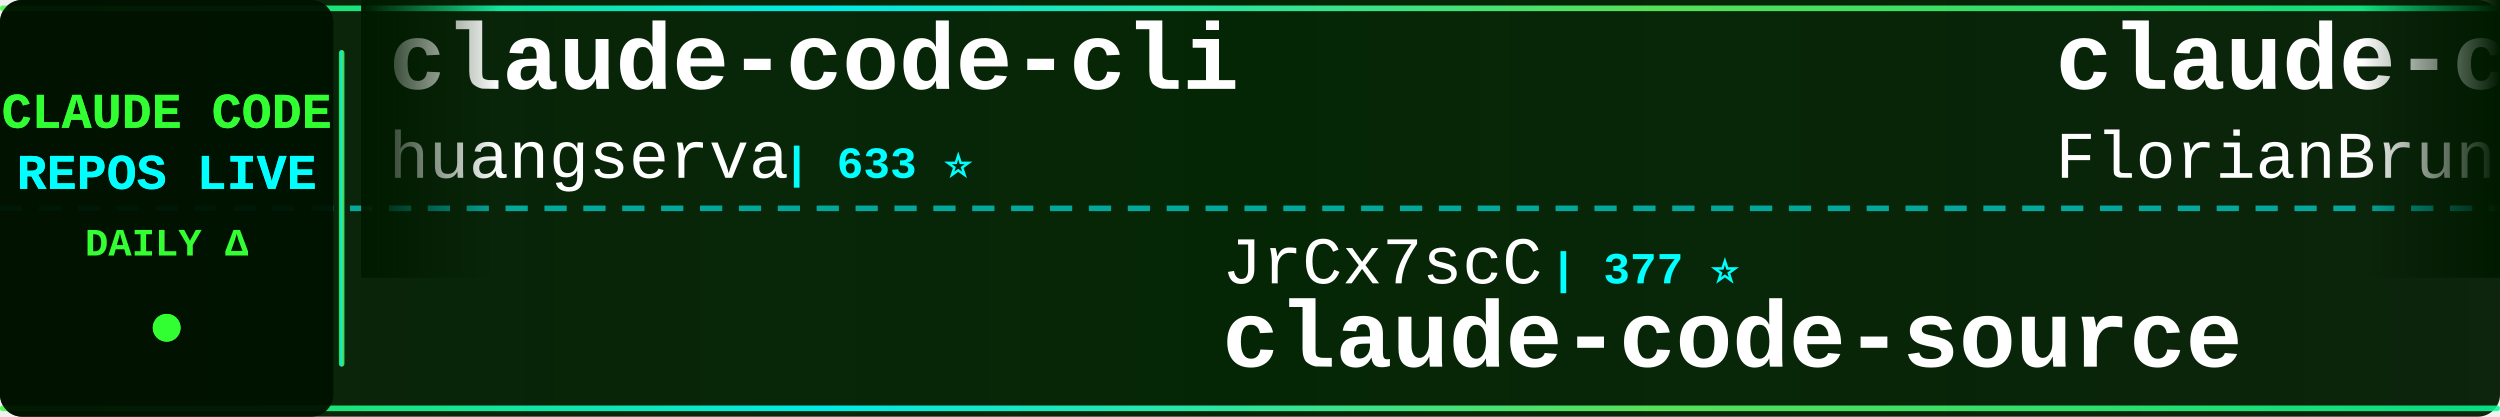
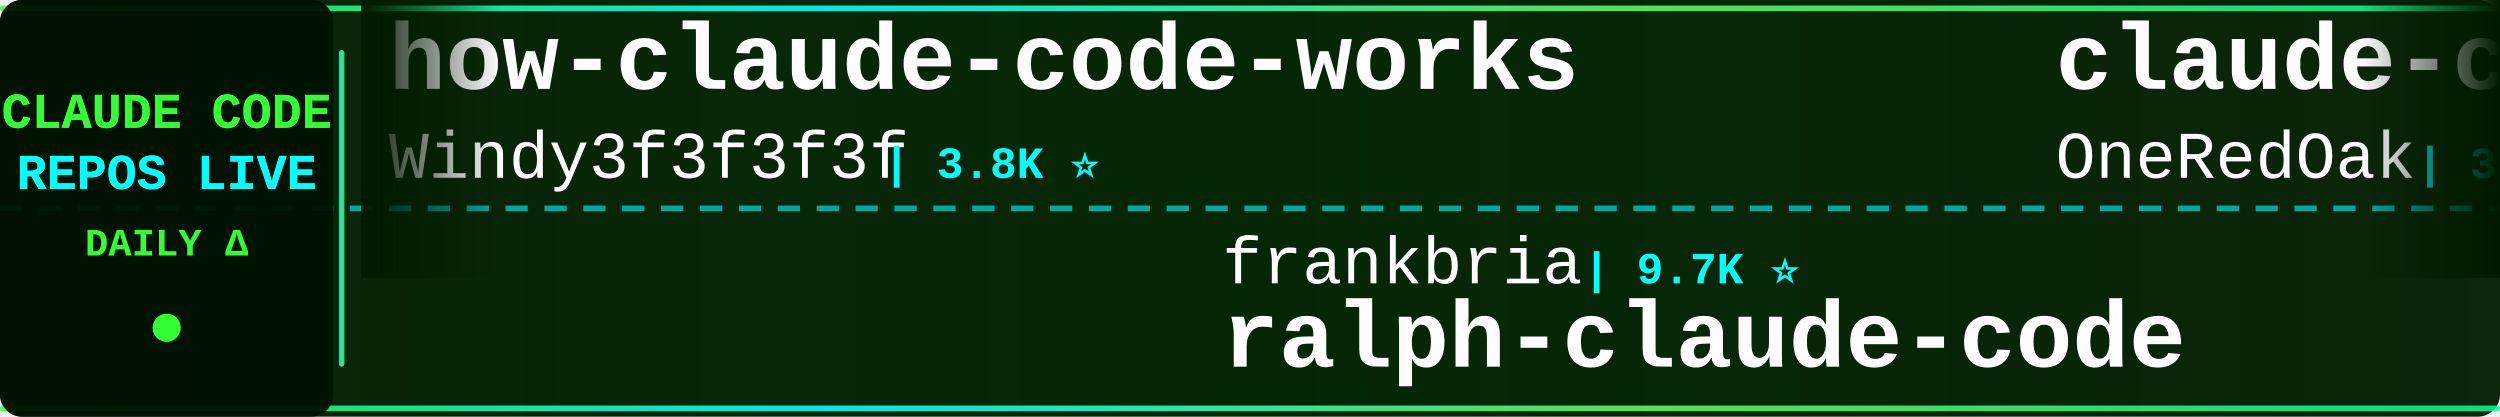
<svg xmlns="http://www.w3.org/2000/svg" width="900" height="150">
  <defs>
    <linearGradient id="tickerBg" x1="0%" y1="0%" x2="100%" y2="0%">
      <stop offset="0%" style="stop-color:#001a00;stop-opacity:0.95" />
      <stop offset="50%" style="stop-color:#002200;stop-opacity:0.98" />
      <stop offset="100%" style="stop-color:#001a00;stop-opacity:0.95" />
    </linearGradient>
    <linearGradient id="borderGrad" x1="0%" y1="0%" x2="100%" y2="0%">
      <stop offset="0%" style="stop-color:#33ff33;stop-opacity:0.85">
        <animate attributeName="stop-opacity" values="0.85;1;0.85" dur="2s" repeatCount="indefinite" />
      </stop>
      <stop offset="33%" style="stop-color:#00ffff;stop-opacity:0.9">
        <animate attributeName="stop-opacity" values="0.9;1;0.9" dur="2.2s" repeatCount="indefinite" />
      </stop>
      <stop offset="66%" style="stop-color:#66ff66;stop-opacity:0.85">
        <animate attributeName="stop-opacity" values="0.85;1;0.85" dur="1.8s" repeatCount="indefinite" />
      </stop>
      <stop offset="100%" style="stop-color:#00ff99;stop-opacity:0.85">
        <animate attributeName="stop-opacity" values="0.85;1;0.85" dur="2s" repeatCount="indefinite" />
      </stop>
    </linearGradient>
    <filter id="textGlow">
      <feGaussianBlur stdDeviation="0.1" result="coloredBlur" />
      <feMerge>
        <feMergeNode in="coloredBlur" />
        <feMergeNode in="SourceGraphic" />
      </feMerge>
    </filter>
    <filter id="metricGlow">
      <feGaussianBlur stdDeviation="0.2" result="coloredBlur" />
      <feMerge>
        <feMergeNode in="coloredBlur" />
        <feMergeNode in="SourceGraphic" />
      </feMerge>
    </filter>
    <linearGradient id="leftFade" x1="0%" y1="0%" x2="100%" y2="0%">
      <stop offset="0%" style="stop-color:#001a00;stop-opacity:1" />
      <stop offset="100%" style="stop-color:#001a00;stop-opacity:0" />
    </linearGradient>
    <linearGradient id="rightFade" x1="0%" y1="0%" x2="100%" y2="0%">
      <stop offset="0%" style="stop-color:#001a00;stop-opacity:0" />
      <stop offset="100%" style="stop-color:#001a00;stop-opacity:1" />
    </linearGradient>
  </defs>
  <rect width="900" height="150" fill="url(#tickerBg)" rx="8" />
  <rect x="0" y="2" width="900" height="2" fill="url(#borderGrad)" rx="1" />
  <rect x="0" y="146" width="900" height="2" fill="url(#borderGrad)" rx="1" />
  <line x1="0" y1="75" x2="900" y2="75" stroke="#00ffff" stroke-width="2" stroke-dasharray="8 6" opacity="0.6" />
  <rect x="0" y="0" width="120" height="150" fill="#001100" opacity="0.95" rx="8" />
  <text x="60" y="46" font-family="'Courier New', monospace" font-size="18" font-weight="bold" fill="#33ff33" text-anchor="middle" filter="url(#textGlow)">
    CLAUDE CODE
  </text>
  <text x="60" y="68" font-family="'Courier New', monospace" font-size="18" font-weight="bold" fill="#00ffff" text-anchor="middle" filter="url(#textGlow)">
    REPOS LIVE
  </text>
  <text x="60" y="92" font-family="'Courier New', monospace" font-size="14" font-weight="bold" fill="#33ff33" text-anchor="middle">
    DAILY Δ
  </text>
  <circle cx="60" cy="118" r="5" fill="#33ff33" filter="url(#metricGlow)">
    <animate attributeName="r" values="4;6;4" dur="1.5s" repeatCount="indefinite" />
    <animate attributeName="opacity" values="0.6;1;0.6" dur="1.5s" repeatCount="indefinite" />
  </circle>
  <rect x="122" y="18" width="2" height="114" fill="url(#borderGrad)" rx="1" />
  <clipPath id="tickerClip">
    <rect x="130" y="0" width="770" height="150" />
  </clipPath>
  <g clip-path="url(#tickerClip)">
    <g id="tickerItems">
      <animateTransform attributeName="transform" attributeType="XML" type="translate" from="0 0" to="-3000 0" dur="54s" repeatCount="indefinite" />
      <g transform="translate(0, 0)">
-         <text x="140" y="32" font-family="'Courier New', monospace" font-size="34" font-weight="bold" fill="#ffffff">claude-code-cli</text>
-         <text x="140" y="64" font-family="'Courier New', monospace" font-size="24" font-weight="normal" fill="#ffffff" opacity="1.0">huangserva</text>
-         <text x="282" y="64" font-family="'Courier New', monospace" font-size="16" font-weight="bold" fill="#00ffff"> | 633 ⭐</text>
+         <text x="140" y="32" font-family="'Courier New', monospace" font-size="34" font-weight="bold" fill="#ffffff">how-claude-code-works</text>
+         <text x="140" y="64" font-family="'Courier New', monospace" font-size="24" font-weight="normal" fill="#ffffff" opacity="1.0">Windy3f3f3f3f</text>
+         <text x="318" y="64" font-family="'Courier New', monospace" font-size="16" font-weight="bold" fill="#00ffff"> | 3.8K ⭐</text>
      </g>
      <g transform="translate(300, 0)">
-         <text x="140" y="102" font-family="'Courier New', monospace" font-size="24" font-weight="normal" fill="#ffffff" opacity="1.0">JrCx7scC</text>
-         <text x="258" y="102" font-family="'Courier New', monospace" font-size="16" font-weight="bold" fill="#00ffff"> | 377 ⭐</text>
-         <text x="140" y="132" font-family="'Courier New', monospace" font-size="34" font-weight="bold" fill="#ffffff">claude-code-source</text>
-       </g>
-       <g transform="translate(600, 0)">
-         <text x="140" y="32" font-family="'Courier New', monospace" font-size="34" font-weight="bold" fill="#ffffff">claude-code-ultimate-gui...</text>
-         <text x="140" y="64" font-family="'Courier New', monospace" font-size="24" font-weight="normal" fill="#ffffff" opacity="1.0">FlorianBruniaux</text>
-         <text x="342" y="64" font-family="'Courier New', monospace" font-size="16" font-weight="bold" fill="#00ffff"> | 7.3K ⭐ +21</text>
-       </g>
-       <g transform="translate(900, 0)">
-         <text x="140" y="102" font-family="'Courier New', monospace" font-size="24" font-weight="normal" fill="#ffffff" opacity="1.0">Chachamaru127</text>
-         <text x="318" y="102" font-family="'Courier New', monospace" font-size="16" font-weight="bold" fill="#00ffff"> | 3.2K ⭐</text>
-         <text x="140" y="132" font-family="'Courier New', monospace" font-size="34" font-weight="bold" fill="#ffffff">claude-code-harness</text>
-       </g>
-       <g transform="translate(1200, 0)">
-         <text x="140" y="32" font-family="'Courier New', monospace" font-size="34" font-weight="bold" fill="#ffffff">claude-code-infrastructu...</text>
-         <text x="140" y="64" font-family="'Courier New', monospace" font-size="24" font-weight="normal" fill="#ffffff" opacity="1.0">diet103</text>
-         <text x="246" y="64" font-family="'Courier New', monospace" font-size="16" font-weight="bold" fill="#00ffff"> | 10.1K ⭐ +1</text>
-       </g>
-       <g transform="translate(1500, 0)">
-         <text x="140" y="102" font-family="'Courier New', monospace" font-size="24" font-weight="normal" fill="#ffffff" opacity="1.0">OrcaWhisper</text>
-         <text x="294" y="102" font-family="'Courier New', monospace" font-size="16" font-weight="bold" fill="#00ffff"> | 111 ⭐</text>
-         <text x="140" y="132" font-family="'Courier New', monospace" font-size="34" font-weight="bold" fill="#ffffff">Claude-Code</text>
-       </g>
-       <g transform="translate(1800, 0)">
-         <text x="140" y="32" font-family="'Courier New', monospace" font-size="34" font-weight="bold" fill="#ffffff">arcads-claude-code-mrpai...</text>
-         <text x="140" y="64" font-family="'Courier New', monospace" font-size="24" font-weight="normal" fill="#ffffff" opacity="1.0">mrpaidsocial</text>
-         <text x="306" y="64" font-family="'Courier New', monospace" font-size="16" font-weight="bold" fill="#00ffff"> | 1.7K ⭐ +1</text>
-       </g>
-       <g transform="translate(2100, 0)">
-         <text x="140" y="102" font-family="'Courier New', monospace" font-size="24" font-weight="normal" fill="#ffffff" opacity="1.0">lorryjovens-hub</text>
-         <text x="342" y="102" font-family="'Courier New', monospace" font-size="16" font-weight="bold" fill="#00ffff"> | 1.7K ⭐</text>
-         <text x="140" y="132" font-family="'Courier New', monospace" font-size="34" font-weight="bold" fill="#ffffff">claude-code-rust</text>
-       </g>
-       <g transform="translate(2400, 0)">
-         <text x="140" y="32" font-family="'Courier New', monospace" font-size="34" font-weight="bold" fill="#ffffff">Auto-claude-code-researc...</text>
-         <text x="140" y="64" font-family="'Courier New', monospace" font-size="24" font-weight="normal" fill="#ffffff" opacity="1.0">wanshuiyin</text>
-         <text x="282" y="64" font-family="'Courier New', monospace" font-size="16" font-weight="bold" fill="#00ffff"> | 19.7K ⭐ +16</text>
-       </g>
-       <g transform="translate(2700, 0)">
        <text x="140" y="102" font-family="'Courier New', monospace" font-size="24" font-weight="normal" fill="#ffffff" opacity="1.0">frankbria</text>
        <text x="270" y="102" font-family="'Courier New', monospace" font-size="16" font-weight="bold" fill="#00ffff"> | 9.7K ⭐</text>
        <text x="140" y="132" font-family="'Courier New', monospace" font-size="34" font-weight="bold" fill="#ffffff">ralph-claude-code</text>
      </g>
+       <g transform="translate(600, 0)">
+         <text x="140" y="32" font-family="'Courier New', monospace" font-size="34" font-weight="bold" fill="#ffffff">claude-code-workflows</text>
+         <text x="140" y="64" font-family="'Courier New', monospace" font-size="24" font-weight="normal" fill="#ffffff" opacity="1.0">OneRedOak</text>
+         <text x="270" y="64" font-family="'Courier New', monospace" font-size="16" font-weight="bold" fill="#00ffff"> | 3.9K ⭐</text>
+       </g>
+       <g transform="translate(900, 0)">
+         <text x="140" y="102" font-family="'Courier New', monospace" font-size="24" font-weight="normal" fill="#ffffff" opacity="1.0">AICoderTudou</text>
+         <text x="306" y="102" font-family="'Courier New', monospace" font-size="16" font-weight="bold" fill="#00ffff"> | 493 ⭐</text>
+         <text x="140" y="132" font-family="'Courier New', monospace" font-size="34" font-weight="bold" fill="#ffffff">claude-code-tudou</text>
+       </g>
+       <g transform="translate(1200, 0)">
+         <text x="140" y="32" font-family="'Courier New', monospace" font-size="34" font-weight="bold" fill="#ffffff">claude-code-hooks-master...</text>
+         <text x="140" y="64" font-family="'Courier New', monospace" font-size="24" font-weight="normal" fill="#ffffff" opacity="1.0">disler</text>
+         <text x="234" y="64" font-family="'Courier New', monospace" font-size="16" font-weight="bold" fill="#00ffff"> | 4.0K ⭐</text>
+       </g>
+       <g transform="translate(1500, 0)">
+         <text x="140" y="102" font-family="'Courier New', monospace" font-size="24" font-weight="normal" fill="#ffffff" opacity="1.0">alejandrobalderas</text>
+         <text x="366" y="102" font-family="'Courier New', monospace" font-size="16" font-weight="bold" fill="#00ffff"> | 3.0K ⭐</text>
+         <text x="140" y="132" font-family="'Courier New', monospace" font-size="34" font-weight="bold" fill="#ffffff">claude-code-from-source</text>
+       </g>
+       <g transform="translate(1800, 0)">
+         <text x="140" y="32" font-family="'Courier New', monospace" font-size="34" font-weight="bold" fill="#ffffff">awesome-claude-code-suba...</text>
+         <text x="140" y="64" font-family="'Courier New', monospace" font-size="24" font-weight="normal" fill="#ffffff" opacity="1.0">VoltAgent</text>
+         <text x="270" y="64" font-family="'Courier New', monospace" font-size="16" font-weight="bold" fill="#00ffff"> | 26.8K ⭐ +2</text>
+       </g>
+       <g transform="translate(2100, 0)">
+         <text x="140" y="102" font-family="'Courier New', monospace" font-size="24" font-weight="normal" fill="#ffffff" opacity="1.0">asgeirtj</text>
+         <text x="258" y="102" font-family="'Courier New', monospace" font-size="16" font-weight="bold" fill="#00ffff"> | 72.6K ⭐ +7</text>
+         <text x="140" y="132" font-family="'Courier New', monospace" font-size="34" font-weight="bold" fill="#ffffff">system_prompts_leaks</text>
+       </g>
+       <g transform="translate(2400, 0)">
+         <text x="140" y="32" font-family="'Courier New', monospace" font-size="34" font-weight="bold" fill="#ffffff">pi-vs-claude-code</text>
+         <text x="140" y="64" font-family="'Courier New', monospace" font-size="24" font-weight="normal" fill="#ffffff" opacity="1.0">disler</text>
+         <text x="234" y="64" font-family="'Courier New', monospace" font-size="16" font-weight="bold" fill="#00ffff"> | 1.7K ⭐ -1</text>
+       </g>
+       <g transform="translate(2700, 0)">
+         <text x="140" y="102" font-family="'Courier New', monospace" font-size="24" font-weight="normal" fill="#ffffff" opacity="1.0">affaan-m</text>
+         <text x="258" y="102" font-family="'Courier New', monospace" font-size="16" font-weight="bold" fill="#00ffff"> | 309.9K ⭐ +82</text>
+         <text x="140" y="132" font-family="'Courier New', monospace" font-size="34" font-weight="bold" fill="#ffffff">ECC</text>
+       </g>
      <g transform="translate(3000, 0)">
-         <text x="140" y="32" font-family="'Courier New', monospace" font-size="34" font-weight="bold" fill="#ffffff">claude-code-cli</text>
-         <text x="140" y="64" font-family="'Courier New', monospace" font-size="24" font-weight="normal" fill="#ffffff" opacity="1.0">huangserva</text>
-         <text x="282" y="64" font-family="'Courier New', monospace" font-size="16" font-weight="bold" fill="#00ffff"> | 633 ⭐</text>
+         <text x="140" y="32" font-family="'Courier New', monospace" font-size="34" font-weight="bold" fill="#ffffff">how-claude-code-works</text>
+         <text x="140" y="64" font-family="'Courier New', monospace" font-size="24" font-weight="normal" fill="#ffffff" opacity="1.0">Windy3f3f3f3f</text>
+         <text x="318" y="64" font-family="'Courier New', monospace" font-size="16" font-weight="bold" fill="#00ffff"> | 3.8K ⭐</text>
      </g>
      <g transform="translate(3300, 0)">
-         <text x="140" y="102" font-family="'Courier New', monospace" font-size="24" font-weight="normal" fill="#ffffff" opacity="1.0">JrCx7scC</text>
-         <text x="258" y="102" font-family="'Courier New', monospace" font-size="16" font-weight="bold" fill="#00ffff"> | 377 ⭐</text>
-         <text x="140" y="132" font-family="'Courier New', monospace" font-size="34" font-weight="bold" fill="#ffffff">claude-code-source</text>
+         <text x="140" y="102" font-family="'Courier New', monospace" font-size="24" font-weight="normal" fill="#ffffff" opacity="1.0">frankbria</text>
+         <text x="270" y="102" font-family="'Courier New', monospace" font-size="16" font-weight="bold" fill="#00ffff"> | 9.7K ⭐</text>
+         <text x="140" y="132" font-family="'Courier New', monospace" font-size="34" font-weight="bold" fill="#ffffff">ralph-claude-code</text>
      </g>
      <g transform="translate(3600, 0)">
-         <text x="140" y="32" font-family="'Courier New', monospace" font-size="34" font-weight="bold" fill="#ffffff">claude-code-ultimate-gui...</text>
-         <text x="140" y="64" font-family="'Courier New', monospace" font-size="24" font-weight="normal" fill="#ffffff" opacity="1.0">FlorianBruniaux</text>
-         <text x="342" y="64" font-family="'Courier New', monospace" font-size="16" font-weight="bold" fill="#00ffff"> | 7.3K ⭐ +21</text>
+         <text x="140" y="32" font-family="'Courier New', monospace" font-size="34" font-weight="bold" fill="#ffffff">claude-code-workflows</text>
+         <text x="140" y="64" font-family="'Courier New', monospace" font-size="24" font-weight="normal" fill="#ffffff" opacity="1.0">OneRedOak</text>
+         <text x="270" y="64" font-family="'Courier New', monospace" font-size="16" font-weight="bold" fill="#00ffff"> | 3.9K ⭐</text>
      </g>
      <g transform="translate(3900, 0)">
-         <text x="140" y="102" font-family="'Courier New', monospace" font-size="24" font-weight="normal" fill="#ffffff" opacity="1.0">Chachamaru127</text>
-         <text x="318" y="102" font-family="'Courier New', monospace" font-size="16" font-weight="bold" fill="#00ffff"> | 3.2K ⭐</text>
-         <text x="140" y="132" font-family="'Courier New', monospace" font-size="34" font-weight="bold" fill="#ffffff">claude-code-harness</text>
+         <text x="140" y="102" font-family="'Courier New', monospace" font-size="24" font-weight="normal" fill="#ffffff" opacity="1.0">AICoderTudou</text>
+         <text x="306" y="102" font-family="'Courier New', monospace" font-size="16" font-weight="bold" fill="#00ffff"> | 493 ⭐</text>
+         <text x="140" y="132" font-family="'Courier New', monospace" font-size="34" font-weight="bold" fill="#ffffff">claude-code-tudou</text>
      </g>
    </g>
  </g>
  <rect x="130" y="0" width="50" height="100" fill="url(#leftFade)" />
  <rect x="850" y="0" width="50" height="100" fill="url(#rightFade)" />
</svg>
